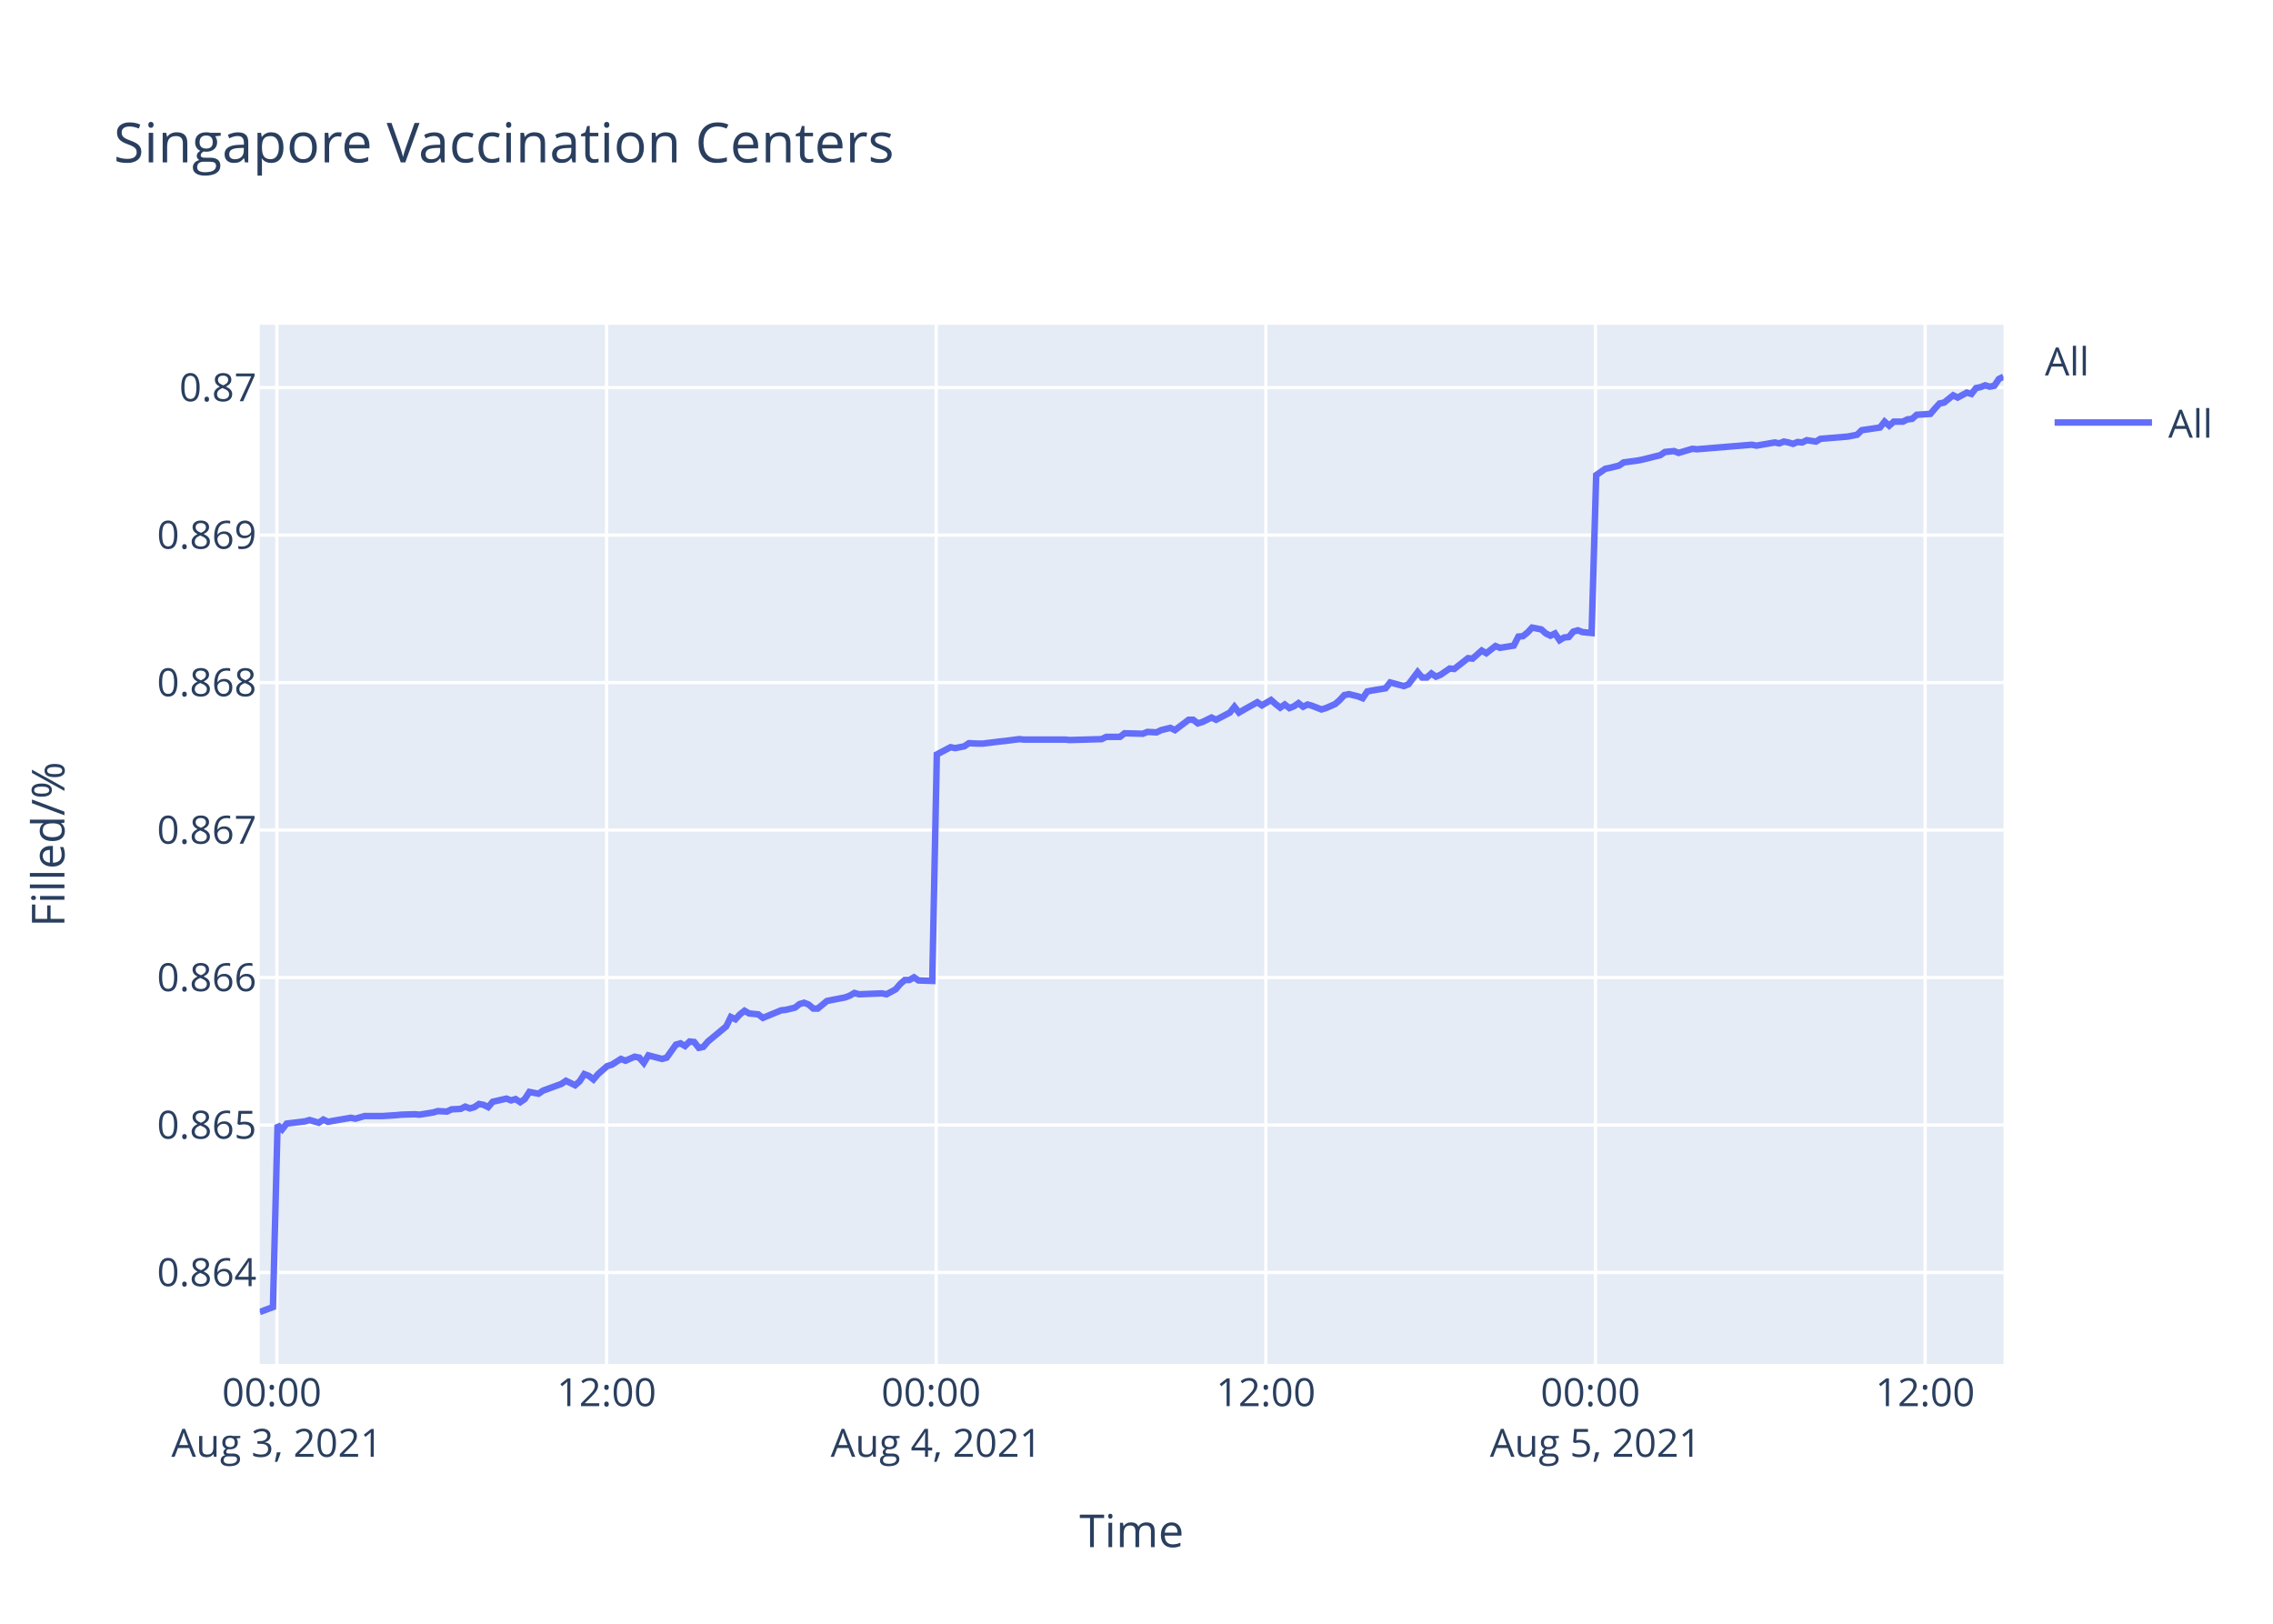
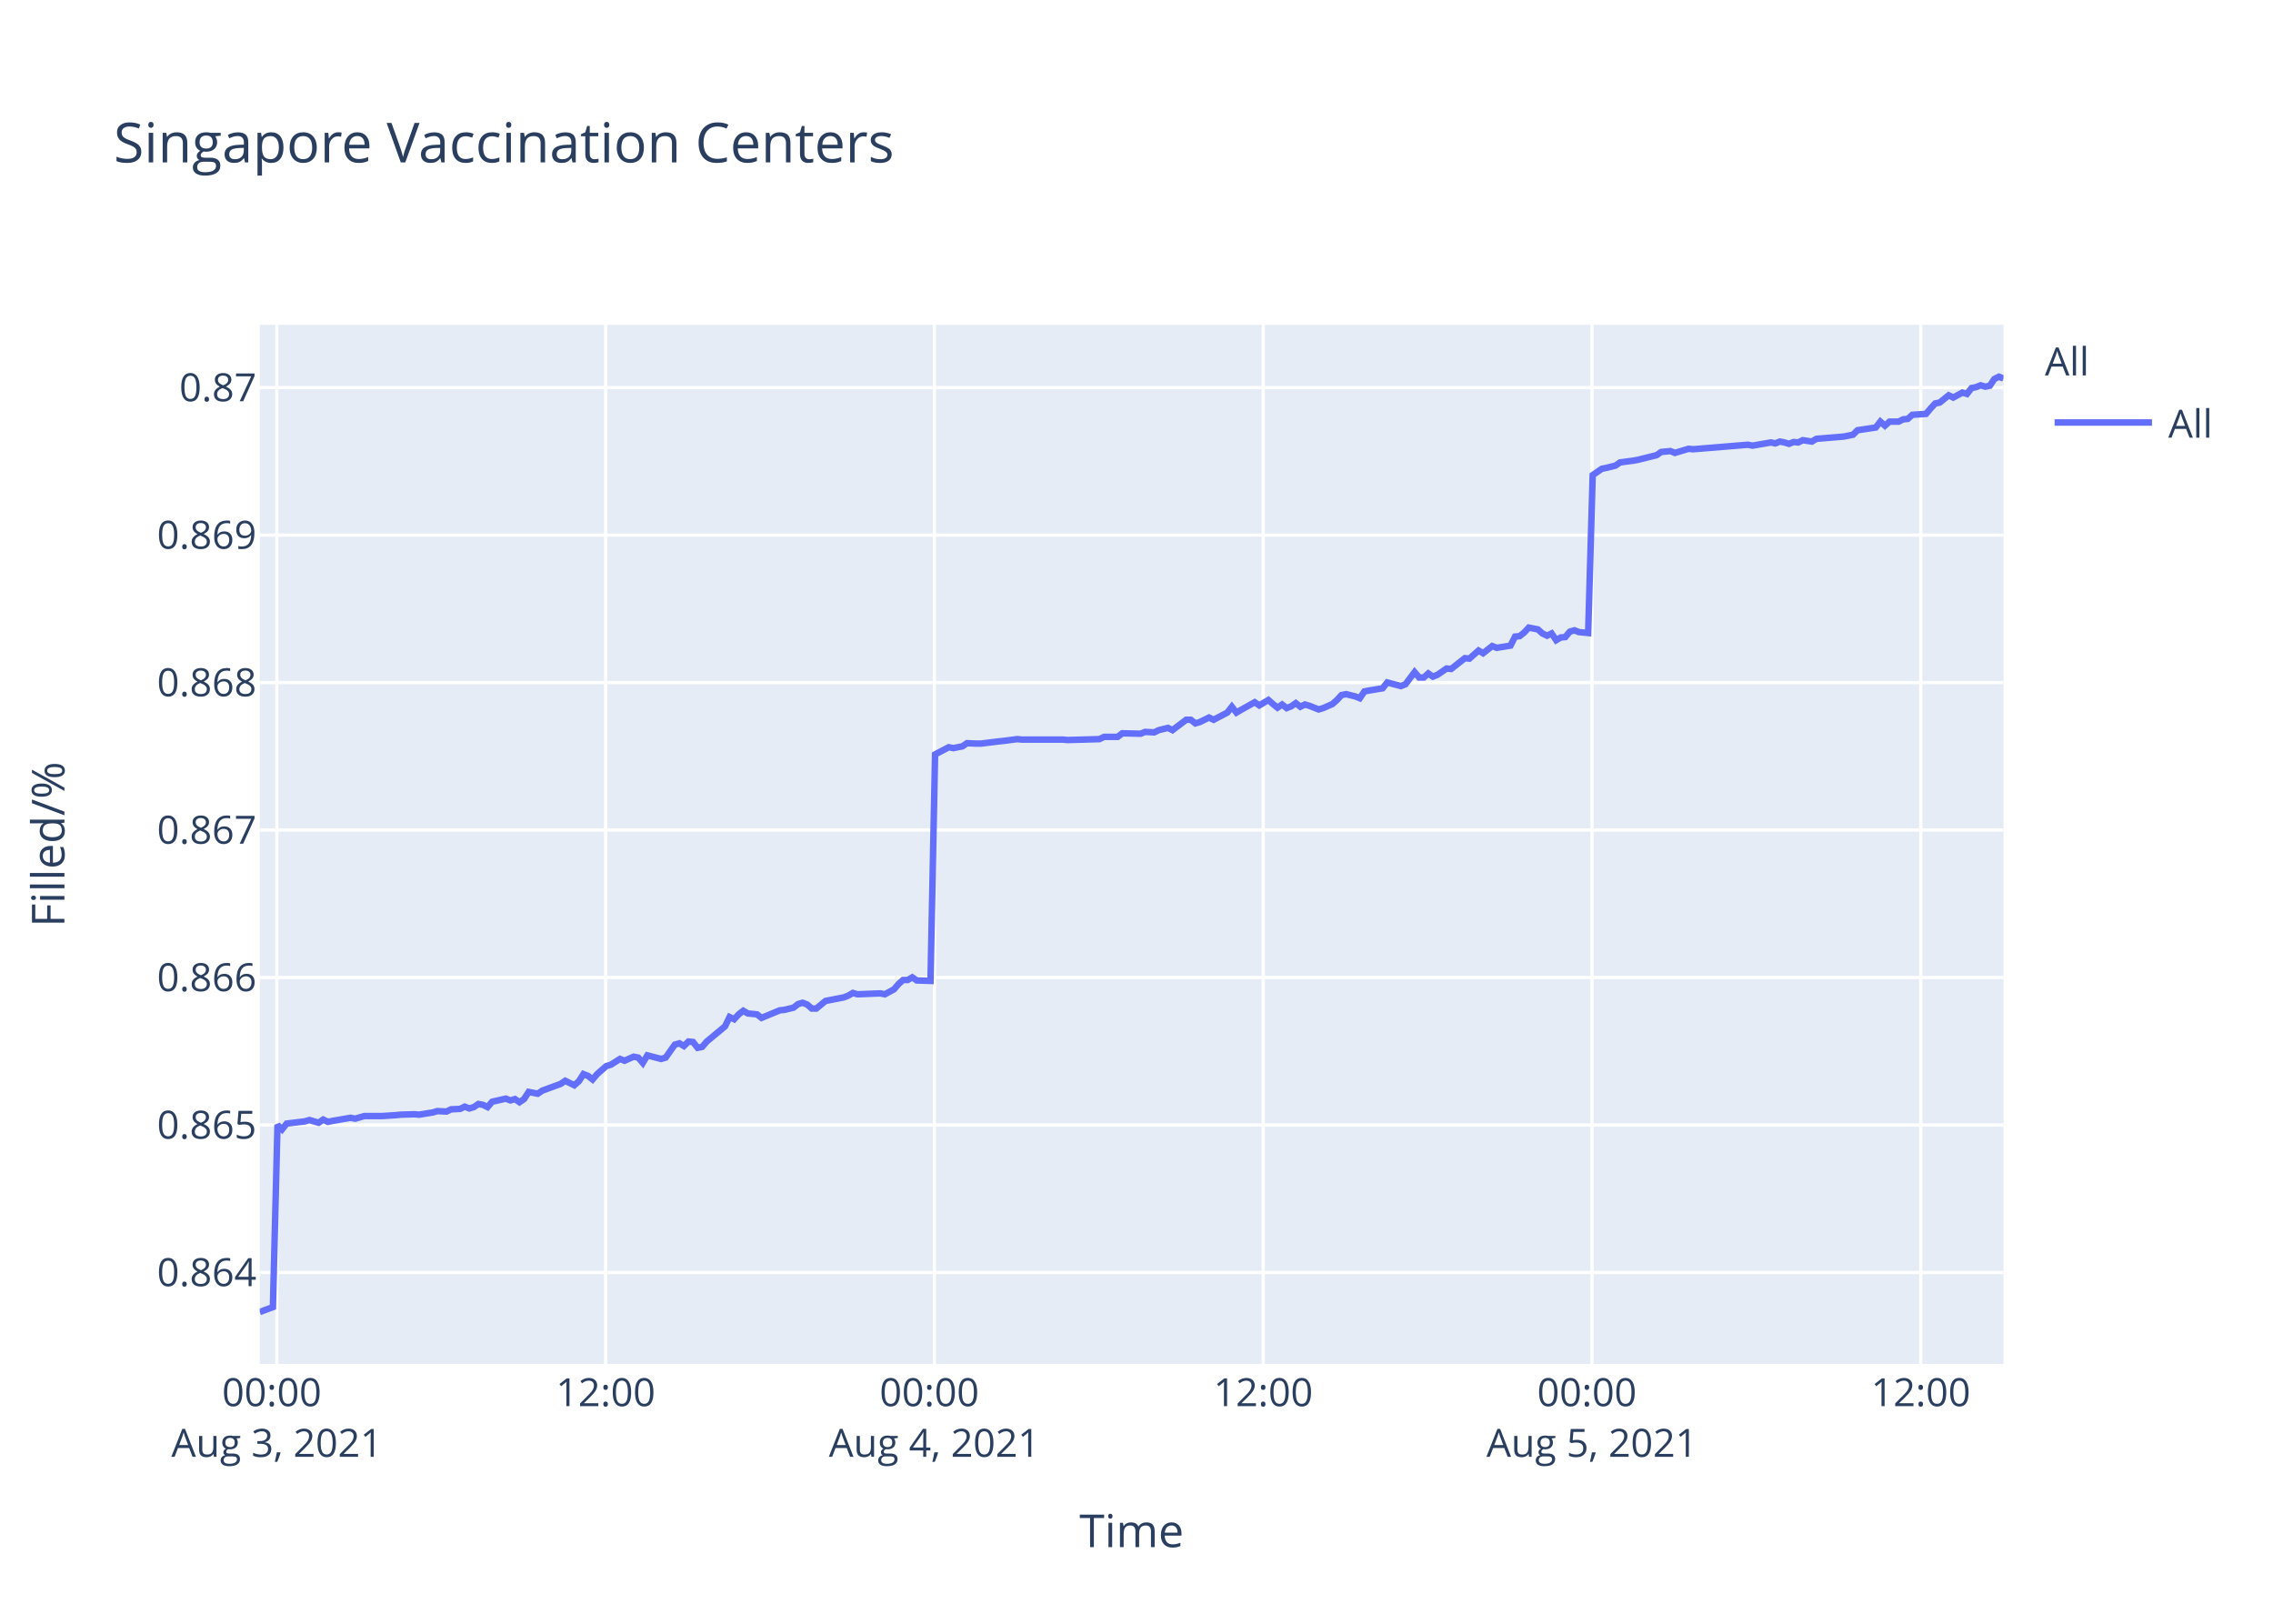
<svg xmlns="http://www.w3.org/2000/svg" class="main-svg" width="700" height="500" style="" viewBox="0 0 700 500">
  <rect x="0" y="0" width="700" height="500" style="fill: rgb(255, 255, 255); fill-opacity: 1;" />
-   <defs id="defs-c456bd">
+   <defs id="defs-2b18b7">
    <g class="clips">
-       <clipPath id="clipc456bdxyplot" class="plotclip">
+       <clipPath id="clip2b18b7xyplot" class="plotclip">
        <rect width="537" height="320" />
      </clipPath>
-       <clipPath class="axesclip" id="clipc456bdx">
+       <clipPath class="axesclip" id="clip2b18b7x">
        <rect x="80" y="0" width="537" height="500" />
      </clipPath>
-       <clipPath class="axesclip" id="clipc456bdy">
+       <clipPath class="axesclip" id="clip2b18b7y">
        <rect x="0" y="100" width="700" height="320" />
      </clipPath>
-       <clipPath class="axesclip" id="clipc456bdxy">
+       <clipPath class="axesclip" id="clip2b18b7xy">
        <rect x="80" y="100" width="537" height="320" />
      </clipPath>
    </g>
    <g class="gradients" />
  </defs>
  <g class="bglayer">
    <rect class="bg" x="80" y="100" width="537" height="320" style="fill: rgb(229, 236, 246); fill-opacity: 1; stroke-width: 0;" />
  </g>
  <g class="layer-below">
    <g class="imagelayer" />
    <g class="shapelayer" />
  </g>
  <g class="cartesianlayer">
    <g class="subplot xy">
      <g class="layer-subplot">
        <g class="shapelayer" />
        <g class="imagelayer" />
      </g>
      <g class="gridlayer">
        <g class="x">
-           <path class="xgrid crisp" transform="translate(85.27,0)" d="M0,100v320" style="stroke: rgb(255, 255, 255); stroke-opacity: 1; stroke-width: 1px;" />
-           <path class="xgrid crisp" transform="translate(186.79,0)" d="M0,100v320" style="stroke: rgb(255, 255, 255); stroke-opacity: 1; stroke-width: 1px;" />
-           <path class="xgrid crisp" transform="translate(288.31,0)" d="M0,100v320" style="stroke: rgb(255, 255, 255); stroke-opacity: 1; stroke-width: 1px;" />
-           <path class="xgrid crisp" transform="translate(389.83,0)" d="M0,100v320" style="stroke: rgb(255, 255, 255); stroke-opacity: 1; stroke-width: 1px;" />
-           <path class="xgrid crisp" transform="translate(491.34,0)" d="M0,100v320" style="stroke: rgb(255, 255, 255); stroke-opacity: 1; stroke-width: 1px;" />
-           <path class="xgrid crisp" transform="translate(592.86,0)" d="M0,100v320" style="stroke: rgb(255, 255, 255); stroke-opacity: 1; stroke-width: 1px;" />
+           <path class="xgrid crisp" transform="translate(85.26,0)" d="M0,100v320" style="stroke: rgb(255, 255, 255); stroke-opacity: 1; stroke-width: 1px;" />
+           <path class="xgrid crisp" transform="translate(186.51,0)" d="M0,100v320" style="stroke: rgb(255, 255, 255); stroke-opacity: 1; stroke-width: 1px;" />
+           <path class="xgrid crisp" transform="translate(287.76,0)" d="M0,100v320" style="stroke: rgb(255, 255, 255); stroke-opacity: 1; stroke-width: 1px;" />
+           <path class="xgrid crisp" transform="translate(389.02,0)" d="M0,100v320" style="stroke: rgb(255, 255, 255); stroke-opacity: 1; stroke-width: 1px;" />
+           <path class="xgrid crisp" transform="translate(490.27,0)" d="M0,100v320" style="stroke: rgb(255, 255, 255); stroke-opacity: 1; stroke-width: 1px;" />
+           <path class="xgrid crisp" transform="translate(591.52,0)" d="M0,100v320" style="stroke: rgb(255, 255, 255); stroke-opacity: 1; stroke-width: 1px;" />
        </g>
        <g class="y">
          <path class="ygrid crisp" transform="translate(0,391.84)" d="M80,0h537" style="stroke: rgb(255, 255, 255); stroke-opacity: 1; stroke-width: 1px;" />
          <path class="ygrid crisp" transform="translate(0,346.43)" d="M80,0h537" style="stroke: rgb(255, 255, 255); stroke-opacity: 1; stroke-width: 1px;" />
          <path class="ygrid crisp" transform="translate(0,301.01)" d="M80,0h537" style="stroke: rgb(255, 255, 255); stroke-opacity: 1; stroke-width: 1px;" />
          <path class="ygrid crisp" transform="translate(0,255.6)" d="M80,0h537" style="stroke: rgb(255, 255, 255); stroke-opacity: 1; stroke-width: 1px;" />
          <path class="ygrid crisp" transform="translate(0,210.19)" d="M80,0h537" style="stroke: rgb(255, 255, 255); stroke-opacity: 1; stroke-width: 1px;" />
          <path class="ygrid crisp" transform="translate(0,164.77)" d="M80,0h537" style="stroke: rgb(255, 255, 255); stroke-opacity: 1; stroke-width: 1px;" />
          <path class="ygrid crisp" transform="translate(0,119.36)" d="M80,0h537" style="stroke: rgb(255, 255, 255); stroke-opacity: 1; stroke-width: 1px;" />
        </g>
      </g>
      <g class="zerolinelayer" />
      <path class="xlines-below" />
      <path class="ylines-below" />
      <g class="overlines-below" />
      <g class="xaxislayer-below" />
      <g class="yaxislayer-below" />
      <g class="overaxes-below" />
-       <g class="plot" transform="translate(80,100)" clip-path="url('#clipc456bdxyplot')">
+       <g class="plot" transform="translate(80,100)" clip-path="url('#clip2b18b7xyplot')">
        <g class="scatterlayer mlayer">
-           <g class="trace scatter trace85a5f5" style="stroke-miterlimit: 2; opacity: 1;">
+           <g class="trace scatter trace473840" style="stroke-miterlimit: 2; opacity: 1;">
            <g class="fills" />
            <g class="errorbars" />
            <g class="lines">
-               <path class="js-line" d="M0,304L4.06,302.5L5.48,246.4L6.89,247.77L8.3,245.99L13.93,245.3L15.34,244.89L18.17,245.72L19.58,244.75L21.02,245.44L22.4,245.17L28.03,244.2L29.45,244.48L32.27,243.66L33.68,243.66L36.49,243.66L37.9,243.66L42.14,243.38L43.55,243.24L47.77,243.11L49.18,243.24L53.42,242.56L54.82,242.14L57.65,242.28L59.06,241.6L61.87,241.46L63.28,240.77L64.7,241.32L66.1,240.91L67.51,239.95L68.92,240.22L70.33,240.91L71.74,239.26L75.97,238.3L77.38,238.85L78.79,238.44L80.2,239.4L81.61,238.44L83.03,236.24L85.84,236.79L87.25,235.83L92.89,233.77L94.3,232.81L97.11,234.18L98.53,232.94L99.94,230.75L101.35,231.3L102.76,232.4L104.17,230.75L106.99,228.28L108.4,227.86L111.22,226.08L112.63,226.63L115.45,225.39L116.86,225.67L118.27,227.31L119.68,224.98L123.91,226.08L125.32,225.67L128.15,221.68L129.55,221.27L130.96,222.1L132.37,220.72L133.78,220.86L135.19,222.65L136.6,222.37L138.01,220.72L143.65,216.05L145.06,213.17L146.47,213.86L147.88,212.35L149.29,211.25L150.7,212.07L153.52,212.35L154.93,213.44L160.58,211.11L161.98,210.97L164.8,210.29L166.22,209.19L167.62,208.78L169.03,209.33L170.45,210.56L171.85,210.56L174.67,208.23L176.08,207.95L180.31,207.13L181.72,206.58L183.13,205.76L184.54,206.17L191.59,205.89L193.01,206.17L195.82,204.66L197.23,203.01L198.64,201.77L200.05,201.77L201.46,200.95L202.87,201.91L207.1,202.05L208.51,132.31L212.74,130.09L214.16,130.37L216.97,129.81L218.38,128.85L221.2,128.98L222.62,128.98L228.25,128.29L229.66,128.15L233.89,127.6L235.3,127.74L247.99,127.74L249.4,127.88L259.27,127.6L260.68,126.91L264.91,126.91L266.32,125.8L271.95,125.94L273.37,125.38L276.18,125.52L277.59,124.83L280.42,124.14L281.83,124.83L286.06,121.64L287.46,121.64L288.88,122.75L290.28,122.34L293.11,120.95L294.52,121.64L298.74,119.43L300.16,117.63L301.57,119.43L302.97,118.6L307.2,116.24L308.62,117.21L311.43,115.55L312.84,116.8L314.25,117.91L315.66,116.94L317.08,118.04L318.49,117.49L319.89,116.52L321.3,117.63L322.71,116.94L324.12,117.35L326.95,118.46L328.35,118.04L331.19,116.8L332.61,115.55L334.01,114.03L335.43,113.75L338.25,114.44L339.66,115L341.07,112.92L342.47,112.64L346.71,111.95L348.12,110.15L352.35,111.26L353.76,110.71L356.58,106.97L357.99,108.63L359.4,108.63L360.81,107.38L362.22,108.35L363.62,107.8L366.45,105.86L367.86,106L372.09,102.67L373.5,102.81L376.32,100.32L377.73,101.15L380.54,98.94L381.96,99.49L386.19,98.8L387.6,96.03L389.01,95.89L390.41,94.78L391.83,93.26L393.24,93.53L394.65,93.81L396.05,95.06L397.48,95.75L398.88,95.06L400.3,97.14L401.7,96.3L403.11,96.17L404.51,94.5L405.93,94.09L407.34,94.64L410.16,94.92L411.57,46.3L414.38,44.35L415.79,44.07L418.61,43.37L420.03,42.39L424.25,41.83L425.66,41.56L431.3,40.16L432.72,39.18L435.54,38.9L436.95,39.46L441.18,38.2L442.59,38.34L459.5,36.95L460.91,37.23L466.56,36.25L467.97,36.53L469.37,35.97L470.78,36.25L472.19,36.67L473.6,36.11L475.01,36.25L476.42,35.55L479.25,35.97L480.64,35.13L489.11,34.43L491.92,33.87L493.34,32.48L496.15,32.06L498.97,31.64L500.39,29.83L501.8,31.08L503.21,29.83L506.03,29.83L507.43,29.13L508.85,28.99L510.26,27.73L514.48,27.45L515.9,25.78L517.31,24.24L518.71,23.96L521.5,21.73L522.89,22.42L525.71,20.89L527.13,21.31L528.54,19.49L529.94,19.21L531.36,18.65L532.76,19.07L534.18,18.79L535.58,16.7L537,16" style="vector-effect: non-scaling-stroke; fill: none; stroke: rgb(99, 110, 250); stroke-opacity: 1; stroke-width: 2px; opacity: 1;" />
+               <path class="js-line" d="M0,304L4.05,302.5L5.46,246.4L6.87,247.77L8.28,245.99L13.9,245.3L15.3,244.89L18.12,245.72L19.53,244.75L20.97,245.44L22.34,245.17L27.96,244.2L29.37,244.48L32.19,243.66L33.59,243.66L36.4,243.66L37.8,243.66L42.03,243.38L43.44,243.24L47.64,243.11L49.05,243.24L53.28,242.56L54.68,242.14L57.5,242.28L58.9,241.6L61.71,241.46L63.11,240.77L64.53,241.32L65.93,240.91L67.33,239.95L68.74,240.22L70.15,240.91L71.56,239.26L75.77,238.3L77.18,238.85L78.59,238.44L79.99,239.4L81.39,238.44L82.81,236.24L85.61,236.79L87.02,235.83L92.65,233.77L94.06,232.81L96.86,234.18L98.28,232.94L99.68,230.75L101.09,231.3L102.49,232.4L103.89,230.75L106.71,228.28L108.12,227.86L110.93,226.08L112.34,226.63L115.14,225.39L116.56,225.67L117.96,227.31L119.36,224.98L123.59,226.08L125,225.67L127.81,221.68L129.21,221.27L130.62,222.1L132.03,220.72L133.43,220.86L134.84,222.65L136.24,222.37L137.65,220.72L143.28,216.05L144.68,213.17L146.09,213.86L147.49,212.35L148.9,211.25L150.31,212.07L153.12,212.35L154.52,213.44L160.16,211.11L161.56,210.97L164.37,210.29L165.78,209.19L167.18,208.78L168.59,209.33L170,210.56L171.4,210.56L174.22,208.23L175.62,207.95L179.84,207.13L181.25,206.58L182.65,205.76L184.06,206.17L191.09,205.89L192.5,206.17L195.3,204.66L196.72,203.01L198.12,201.77L199.53,201.77L200.94,200.95L202.34,201.91L206.56,202.05L207.97,132.31L212.19,130.09L213.6,130.37L216.41,129.81L217.81,128.85L220.62,128.98L222.03,128.98L227.65,128.29L229.06,128.15L233.28,127.6L234.69,127.74L247.34,127.74L248.75,127.88L258.59,127.6L260,126.91L264.21,126.91L265.62,125.8L271.24,125.94L272.65,125.38L275.46,125.52L276.87,124.83L279.69,124.14L281.09,124.83L285.31,121.64L286.71,121.64L288.12,122.75L289.52,122.34L292.34,120.95L293.75,121.64L297.96,119.43L299.37,117.63L300.78,119.43L302.18,118.6L306.4,116.24L307.81,117.21L310.62,115.55L312.03,116.8L313.43,117.91L314.84,116.94L316.25,118.04L317.65,117.49L319.06,116.52L320.46,117.63L321.87,116.94L323.27,117.35L326.09,118.46L327.5,118.04L330.33,116.8L331.74,115.55L333.14,114.03L334.55,113.75L337.36,114.44L338.77,115L340.18,112.92L341.58,112.64L345.8,111.95L347.21,110.15L351.43,111.26L352.83,110.71L355.64,106.97L357.05,108.63L358.47,108.63L359.87,107.38L361.27,108.35L362.67,107.8L365.49,105.86L366.9,106L371.12,102.67L372.52,102.81L375.34,100.32L376.74,101.15L379.55,98.94L380.96,99.49L385.18,98.8L386.58,96.03L387.99,95.89L389.39,94.78L390.81,93.26L392.21,93.53L393.62,93.81L395.02,95.06L396.44,95.75L397.84,95.06L399.25,97.14L400.65,96.3L402.05,96.17L403.46,94.5L404.87,94.09L406.27,94.64L409.09,94.92L410.49,46.3L413.3,44.35L414.71,44.07L417.52,43.37L418.93,42.39L423.15,41.83L424.55,41.56L430.18,40.16L431.58,39.18L434.4,38.9L435.81,39.46L440.02,38.2L441.43,38.34L458.3,36.95L459.71,37.23L465.34,36.25L466.74,36.53L468.14,35.97L469.55,36.25L470.96,36.67L472.36,36.11L473.77,36.25L475.18,35.55L477.99,35.97L479.39,35.13L487.83,34.43L490.64,33.87L492.05,32.48L494.86,32.06L497.67,31.64L499.08,29.83L500.49,31.08L501.9,29.83L504.71,29.83L506.11,29.13L507.52,28.99L508.92,27.73L513.14,27.45L514.55,25.78L515.96,24.24L517.36,23.96L520.13,21.73L521.53,22.42L524.34,20.89L525.75,21.31L527.16,19.49L528.56,19.21L529.97,18.65L531.37,19.07L532.79,18.79L534.18,16.7L535.6,16L537,16.56" style="vector-effect: non-scaling-stroke; fill: none; stroke: rgb(99, 110, 250); stroke-opacity: 1; stroke-width: 2px; opacity: 1;" />
            </g>
            <g class="points" />
            <g class="text" />
          </g>
        </g>
      </g>
      <g class="overplot" />
      <path class="xlines-above crisp" d="M0,0" style="fill: none;" />
      <path class="ylines-above crisp" d="M0,0" style="fill: none;" />
      <g class="overlines-above" />
      <g class="xaxislayer-above">
        <g class="xtick">
-           <text text-anchor="middle" x="0" y="433" transform="translate(85.27,0)" style="font-family: 'Open Sans', verdana, arial, sans-serif; font-size: 12px; fill: rgb(42, 63, 95); fill-opacity: 1; white-space: pre;">
+           <text text-anchor="middle" x="0" y="433" transform="translate(85.26,0)" style="font-family: 'Open Sans', verdana, arial, sans-serif; font-size: 12px; fill: rgb(42, 63, 95); fill-opacity: 1; white-space: pre;">
            <tspan class="line" dy="0em" x="0" y="433">00:00</tspan>
            <tspan class="line" dy="1.3em" x="0" y="433">Aug 3, 2021</tspan>
          </text>
        </g>
        <g class="xtick">
-           <text text-anchor="middle" x="0" y="433" transform="translate(186.79,0)" style="font-family: 'Open Sans', verdana, arial, sans-serif; font-size: 12px; fill: rgb(42, 63, 95); fill-opacity: 1; white-space: pre;">12:00</text>
+           <text text-anchor="middle" x="0" y="433" transform="translate(186.51,0)" style="font-family: 'Open Sans', verdana, arial, sans-serif; font-size: 12px; fill: rgb(42, 63, 95); fill-opacity: 1; white-space: pre;">12:00</text>
        </g>
        <g class="xtick">
-           <text text-anchor="middle" x="0" y="433" transform="translate(288.31,0)" style="font-family: 'Open Sans', verdana, arial, sans-serif; font-size: 12px; fill: rgb(42, 63, 95); fill-opacity: 1; white-space: pre;">
+           <text text-anchor="middle" x="0" y="433" transform="translate(287.76,0)" style="font-family: 'Open Sans', verdana, arial, sans-serif; font-size: 12px; fill: rgb(42, 63, 95); fill-opacity: 1; white-space: pre;">
            <tspan class="line" dy="0em" x="0" y="433">00:00</tspan>
            <tspan class="line" dy="1.3em" x="0" y="433">Aug 4, 2021</tspan>
          </text>
        </g>
        <g class="xtick">
-           <text text-anchor="middle" x="0" y="433" transform="translate(389.83,0)" style="font-family: 'Open Sans', verdana, arial, sans-serif; font-size: 12px; fill: rgb(42, 63, 95); fill-opacity: 1; white-space: pre;">12:00</text>
+           <text text-anchor="middle" x="0" y="433" transform="translate(389.02,0)" style="font-family: 'Open Sans', verdana, arial, sans-serif; font-size: 12px; fill: rgb(42, 63, 95); fill-opacity: 1; white-space: pre;">12:00</text>
        </g>
        <g class="xtick">
-           <text text-anchor="middle" x="0" y="433" transform="translate(491.34,0)" style="font-family: 'Open Sans', verdana, arial, sans-serif; font-size: 12px; fill: rgb(42, 63, 95); fill-opacity: 1; white-space: pre;">
+           <text text-anchor="middle" x="0" y="433" transform="translate(490.27,0)" style="font-family: 'Open Sans', verdana, arial, sans-serif; font-size: 12px; fill: rgb(42, 63, 95); fill-opacity: 1; white-space: pre;">
            <tspan class="line" dy="0em" x="0" y="433">00:00</tspan>
            <tspan class="line" dy="1.3em" x="0" y="433">Aug 5, 2021</tspan>
          </text>
        </g>
        <g class="xtick">
-           <text text-anchor="middle" x="0" y="433" transform="translate(592.86,0)" style="font-family: 'Open Sans', verdana, arial, sans-serif; font-size: 12px; fill: rgb(42, 63, 95); fill-opacity: 1; white-space: pre;">12:00</text>
+           <text text-anchor="middle" x="0" y="433" transform="translate(591.52,0)" style="font-family: 'Open Sans', verdana, arial, sans-serif; font-size: 12px; fill: rgb(42, 63, 95); fill-opacity: 1; white-space: pre;">12:00</text>
        </g>
      </g>
      <g class="yaxislayer-above">
        <g class="ytick">
          <text text-anchor="end" x="79" y="4.2" transform="translate(0,391.84)" style="font-family: 'Open Sans', verdana, arial, sans-serif; font-size: 12px; fill: rgb(42, 63, 95); fill-opacity: 1; white-space: pre;">0.864</text>
        </g>
        <g class="ytick">
          <text text-anchor="end" x="79" y="4.2" transform="translate(0,346.43)" style="font-family: 'Open Sans', verdana, arial, sans-serif; font-size: 12px; fill: rgb(42, 63, 95); fill-opacity: 1; white-space: pre;">0.865</text>
        </g>
        <g class="ytick">
          <text text-anchor="end" x="79" y="4.2" transform="translate(0,301.01)" style="font-family: 'Open Sans', verdana, arial, sans-serif; font-size: 12px; fill: rgb(42, 63, 95); fill-opacity: 1; white-space: pre;">0.866</text>
        </g>
        <g class="ytick">
          <text text-anchor="end" x="79" y="4.2" transform="translate(0,255.6)" style="font-family: 'Open Sans', verdana, arial, sans-serif; font-size: 12px; fill: rgb(42, 63, 95); fill-opacity: 1; white-space: pre;">0.867</text>
        </g>
        <g class="ytick">
          <text text-anchor="end" x="79" y="4.2" transform="translate(0,210.19)" style="font-family: 'Open Sans', verdana, arial, sans-serif; font-size: 12px; fill: rgb(42, 63, 95); fill-opacity: 1; white-space: pre;">0.868</text>
        </g>
        <g class="ytick">
          <text text-anchor="end" x="79" y="4.2" transform="translate(0,164.77)" style="font-family: 'Open Sans', verdana, arial, sans-serif; font-size: 12px; fill: rgb(42, 63, 95); fill-opacity: 1; white-space: pre;">0.869</text>
        </g>
        <g class="ytick">
          <text text-anchor="end" x="79" y="4.2" transform="translate(0,119.36)" style="font-family: 'Open Sans', verdana, arial, sans-serif; font-size: 12px; fill: rgb(42, 63, 95); fill-opacity: 1; white-space: pre;">0.87</text>
        </g>
      </g>
      <g class="overaxes-above" />
    </g>
  </g>
  <g class="polarlayer" />
  <g class="ternarylayer" />
  <g class="geolayer" />
  <g class="funnelarealayer" />
  <g class="pielayer" />
  <g class="treemaplayer" />
  <g class="sunburstlayer" />
  <g class="glimages" />
-   <defs id="topdefs-c456bd">
+   <defs id="topdefs-2b18b7">
    <g class="clips" />
-     <clipPath id="legendc456bd">
+     <clipPath id="legend2b18b7">
      <rect width="60" height="45" x="0" y="0" />
    </clipPath>
  </defs>
  <g class="layer-above">
    <g class="imagelayer" />
    <g class="shapelayer" />
  </g>
  <g class="infolayer">
    <g class="legend" pointer-events="all" transform="translate(627.74,100)">
      <rect class="bg" shape-rendering="crispEdges" width="60" height="45" x="0" y="0" style="stroke: rgb(68, 68, 68); stroke-opacity: 1; fill: rgb(255, 255, 255); fill-opacity: 1; stroke-width: 0px;" />
-       <g class="scrollbox" transform="" clip-path="url('#legendc456bd')">
+       <g class="scrollbox" transform="" clip-path="url('#legend2b18b7')">
        <text class="legendtitletext" text-anchor="start" x="2" y="15.6" style="font-family: 'Open Sans', verdana, arial, sans-serif; font-size: 12px; fill: rgb(42, 63, 95); fill-opacity: 1; white-space: pre;">All</text>
        <g class="groups" transform="">
          <g class="traces" transform="translate(0,30.1)" style="opacity: 1;">
            <text class="legendtext" text-anchor="start" x="40" y="4.68" style="font-family: 'Open Sans', verdana, arial, sans-serif; font-size: 12px; fill: rgb(42, 63, 95); fill-opacity: 1; white-space: pre;">All</text>
            <g class="layers" style="opacity: 1;">
              <g class="legendfill" />
              <g class="legendlines">
                <path class="js-line" d="M5,0h30" style="fill: none; stroke: rgb(99, 110, 250); stroke-opacity: 1; stroke-width: 2px;" />
              </g>
              <g class="legendsymbols">
                <g class="legendpoints" />
              </g>
            </g>
            <rect class="legendtoggle" x="0" y="-9.5" width="54.891" height="19" style="fill: rgb(0, 0, 0); fill-opacity: 0;" />
          </g>
        </g>
      </g>
      <rect class="scrollbar" rx="20" ry="3" width="0" height="0" x="0" y="0" style="fill: rgb(128, 139, 164); fill-opacity: 1;" />
    </g>
    <g class="g-gtitle">
      <text class="gtitle" x="35" y="50" text-anchor="start" dy="0em" style="font-family: 'Open Sans', verdana, arial, sans-serif; font-size: 17px; fill: rgb(42, 63, 95); opacity: 1; font-weight: normal; white-space: pre;">Singapore Vaccination Centers</text>
    </g>
    <g class="g-xtitle">
      <text class="xtitle" x="348.5" y="476.409" text-anchor="middle" style="font-family: 'Open Sans', verdana, arial, sans-serif; font-size: 14px; fill: rgb(42, 63, 95); opacity: 1; font-weight: normal; white-space: pre;">Time</text>
    </g>
    <g class="g-ytitle">
      <text class="ytitle" transform="rotate(-90,19.84063,260)" x="19.841" y="260" text-anchor="middle" style="font-family: 'Open Sans', verdana, arial, sans-serif; font-size: 14px; fill: rgb(42, 63, 95); opacity: 1; font-weight: normal; white-space: pre;">Filled/%</text>
    </g>
  </g>
</svg>
